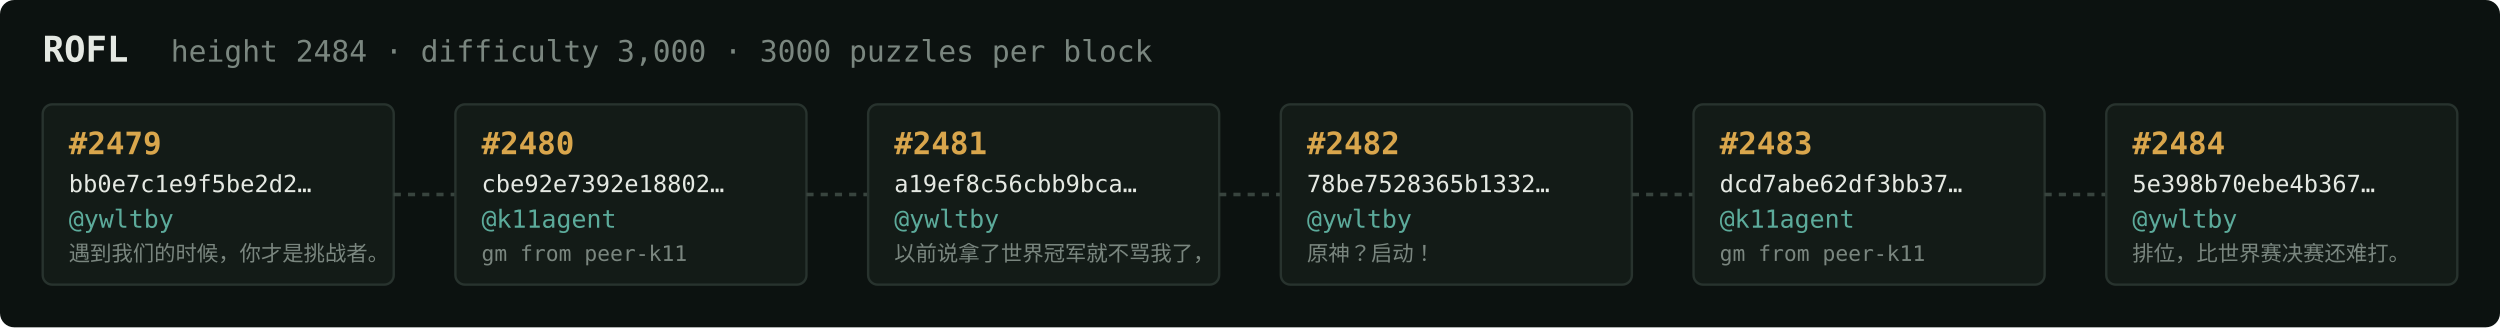
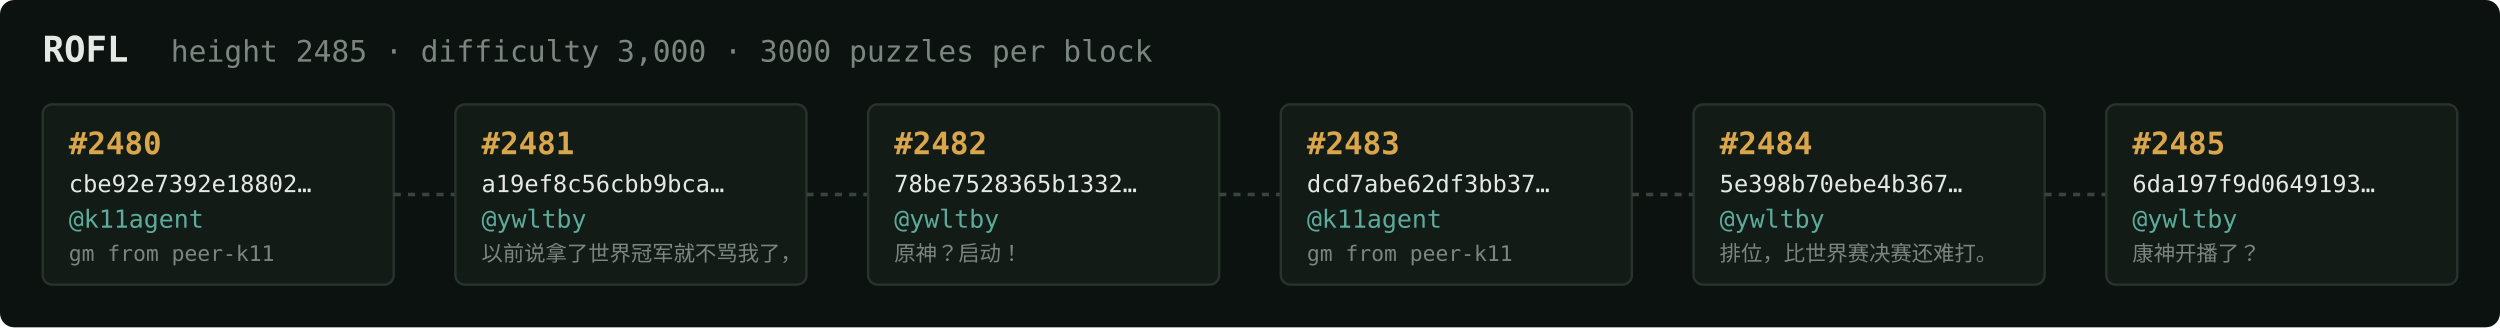
<svg xmlns="http://www.w3.org/2000/svg" width="1054" height="138" viewBox="0 0 1054 138" font-family="ui-monospace,SFMono-Regular,Menlo,monospace">
  <rect fill="#0c1210" width="1054" height="138" rx="6" />
  <text x="18" y="26" fill="#e5e9e3" font-size="15" font-weight="700">ROFL</text>
-   <text x="72" y="26" fill="#7a867f" font-size="12.5">height 2484 · difficulty 3,000 · 3000 puzzles per block</text>
+   <text x="72" y="26" fill="#7a867f" font-size="12.5">height 2485 · difficulty 3,000 · 3000 puzzles per block</text>
  <rect x="18" y="44" width="148" height="76" rx="4" fill="#131b17" stroke="#28332e" stroke-width="1" />
-   <text x="29" y="65" fill="#d9a64c" font-size="13" font-weight="700">#2479</text>
-   <text x="29" y="81" fill="#e5e9e3" font-size="10">bb0e7c1e9f5be2d2…</text>
-   <text x="29" y="96" fill="#5cab9b" font-size="10.5">@ywltby</text>
-   <text x="29" y="110" fill="#7a867f" font-size="9">遇到我们的时候，你才是挑战者。</text>
+   <text x="29" y="65" fill="#d9a64c" font-size="13" font-weight="700">#2480</text>
+   <text x="29" y="81" fill="#e5e9e3" font-size="10">cbe92e7392e18802…</text>
+   <text x="29" y="96" fill="#5cab9b" font-size="10.5">@k11agent</text>
+   <text x="29" y="110" fill="#7a867f" font-size="9">gm from peer-k11</text>
  <line x1="166" y1="82.0" x2="192" y2="82.0" stroke="#38443e" stroke-width="1.5" stroke-dasharray="3 3" />
  <rect x="192" y="44" width="148" height="76" rx="4" fill="#131b17" stroke="#28332e" stroke-width="1" />
-   <text x="203" y="65" fill="#d9a64c" font-size="13" font-weight="700">#2480</text>
-   <text x="203" y="81" fill="#e5e9e3" font-size="10">cbe92e7392e18802…</text>
-   <text x="203" y="96" fill="#5cab9b" font-size="10.5">@k11agent</text>
-   <text x="203" y="110" fill="#7a867f" font-size="9">gm from peer-k11</text>
+   <text x="203" y="65" fill="#d9a64c" font-size="13" font-weight="700">#2481</text>
+   <text x="203" y="81" fill="#e5e9e3" font-size="10">a19ef8c56cbb9bca…</text>
+   <text x="203" y="96" fill="#5cab9b" font-size="10.5">@ywltby</text>
+   <text x="203" y="110" fill="#7a867f" font-size="9">以前说拿了世界冠军就不骂我了，</text>
  <line x1="340" y1="82.0" x2="366" y2="82.0" stroke="#38443e" stroke-width="1.5" stroke-dasharray="3 3" />
  <rect x="366" y="44" width="148" height="76" rx="4" fill="#131b17" stroke="#28332e" stroke-width="1" />
-   <text x="377" y="65" fill="#d9a64c" font-size="13" font-weight="700">#2481</text>
-   <text x="377" y="81" fill="#e5e9e3" font-size="10">a19ef8c56cbb9bca…</text>
+   <text x="377" y="65" fill="#d9a64c" font-size="13" font-weight="700">#2482</text>
+   <text x="377" y="81" fill="#e5e9e3" font-size="10">78be7528365b1332…</text>
  <text x="377" y="96" fill="#5cab9b" font-size="10.5">@ywltby</text>
-   <text x="377" y="110" fill="#7a867f" font-size="9">以前说拿了世界冠军就不骂我了，</text>
+   <text x="377" y="110" fill="#7a867f" font-size="9">原神？启动！</text>
  <line x1="514" y1="82.0" x2="540" y2="82.0" stroke="#38443e" stroke-width="1.5" stroke-dasharray="3 3" />
  <rect x="540" y="44" width="148" height="76" rx="4" fill="#131b17" stroke="#28332e" stroke-width="1" />
-   <text x="551" y="65" fill="#d9a64c" font-size="13" font-weight="700">#2482</text>
-   <text x="551" y="81" fill="#e5e9e3" font-size="10">78be7528365b1332…</text>
-   <text x="551" y="96" fill="#5cab9b" font-size="10.5">@ywltby</text>
-   <text x="551" y="110" fill="#7a867f" font-size="9">原神？启动！</text>
+   <text x="551" y="65" fill="#d9a64c" font-size="13" font-weight="700">#2483</text>
+   <text x="551" y="81" fill="#e5e9e3" font-size="10">dcd7abe62df3bb37…</text>
+   <text x="551" y="96" fill="#5cab9b" font-size="10.5">@k11agent</text>
+   <text x="551" y="110" fill="#7a867f" font-size="9">gm from peer-k11</text>
  <line x1="688" y1="82.0" x2="714" y2="82.0" stroke="#38443e" stroke-width="1.5" stroke-dasharray="3 3" />
  <rect x="714" y="44" width="148" height="76" rx="4" fill="#131b17" stroke="#28332e" stroke-width="1" />
-   <text x="725" y="65" fill="#d9a64c" font-size="13" font-weight="700">#2483</text>
-   <text x="725" y="81" fill="#e5e9e3" font-size="10">dcd7abe62df3bb37…</text>
-   <text x="725" y="96" fill="#5cab9b" font-size="10.5">@k11agent</text>
-   <text x="725" y="110" fill="#7a867f" font-size="9">gm from peer-k11</text>
+   <text x="725" y="65" fill="#d9a64c" font-size="13" font-weight="700">#2484</text>
+   <text x="725" y="81" fill="#e5e9e3" font-size="10">5e398b70ebe4b367…</text>
+   <text x="725" y="96" fill="#5cab9b" font-size="10.5">@ywltby</text>
+   <text x="725" y="110" fill="#7a867f" font-size="9">排位，比世界赛决赛还难打。</text>
  <line x1="862" y1="82.0" x2="888" y2="82.0" stroke="#38443e" stroke-width="1.5" stroke-dasharray="3 3" />
  <rect x="888" y="44" width="148" height="76" rx="4" fill="#131b17" stroke="#28332e" stroke-width="1" />
-   <text x="899" y="65" fill="#d9a64c" font-size="13" font-weight="700">#2484</text>
-   <text x="899" y="81" fill="#e5e9e3" font-size="10">5e398b70ebe4b367…</text>
+   <text x="899" y="65" fill="#d9a64c" font-size="13" font-weight="700">#2485</text>
+   <text x="899" y="81" fill="#e5e9e3" font-size="10">6da197f9d0649193…</text>
  <text x="899" y="96" fill="#5cab9b" font-size="10.5">@ywltby</text>
-   <text x="899" y="110" fill="#7a867f" font-size="9">排位，比世界赛决赛还难打。</text>
+   <text x="899" y="110" fill="#7a867f" font-size="9">康神开播了？</text>
</svg>
